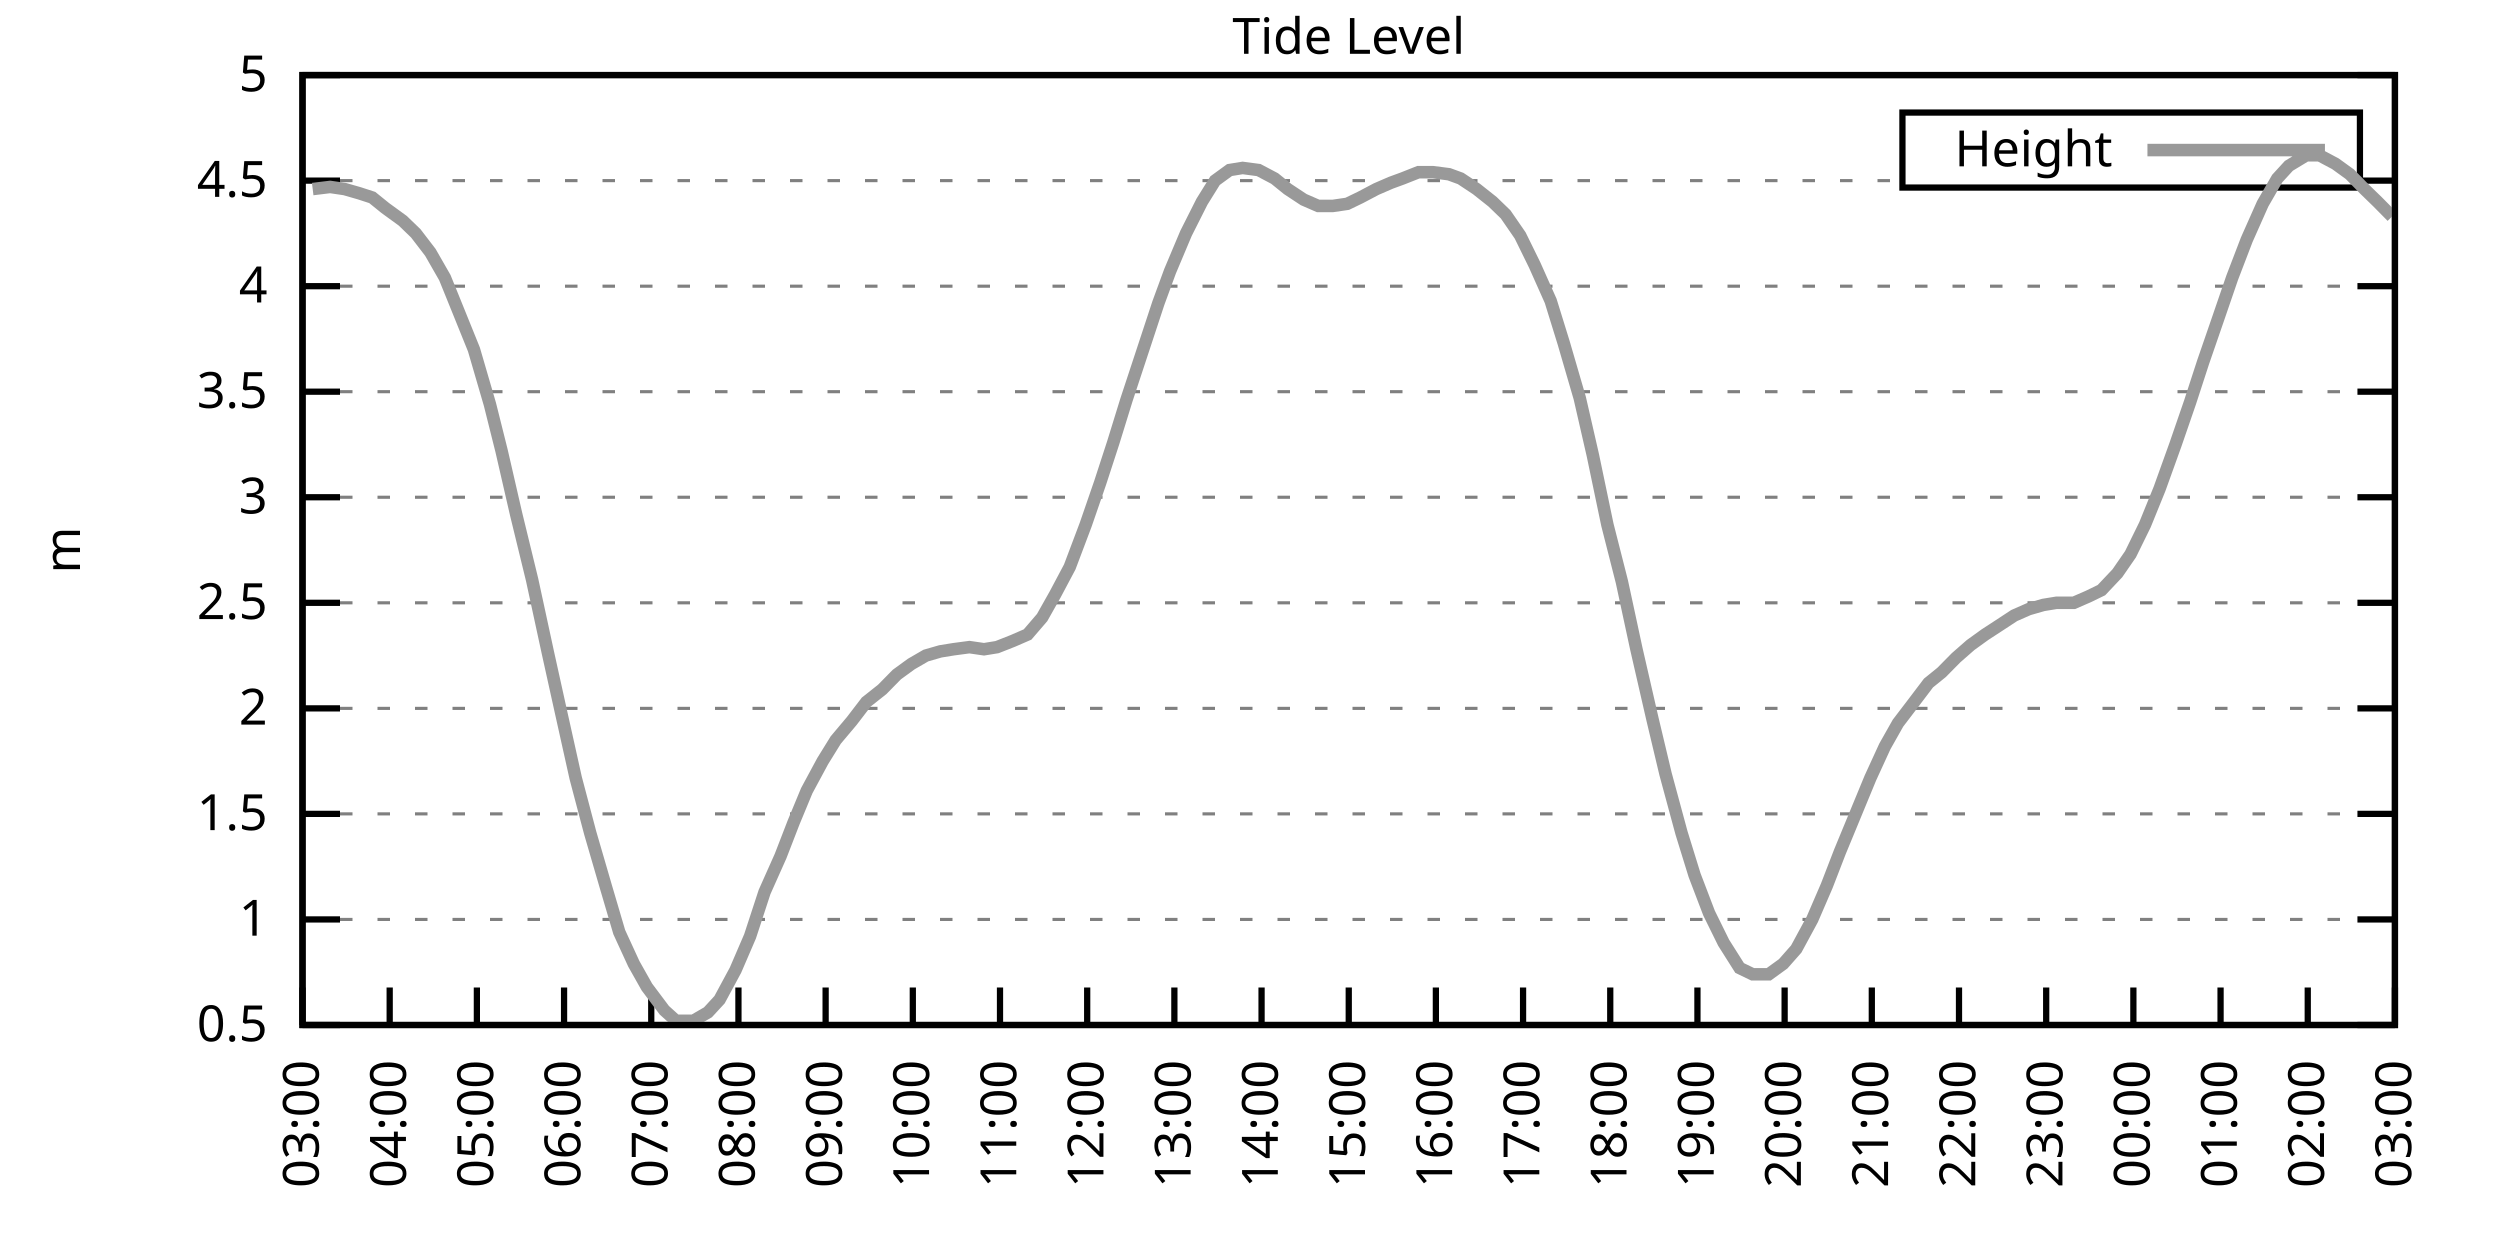
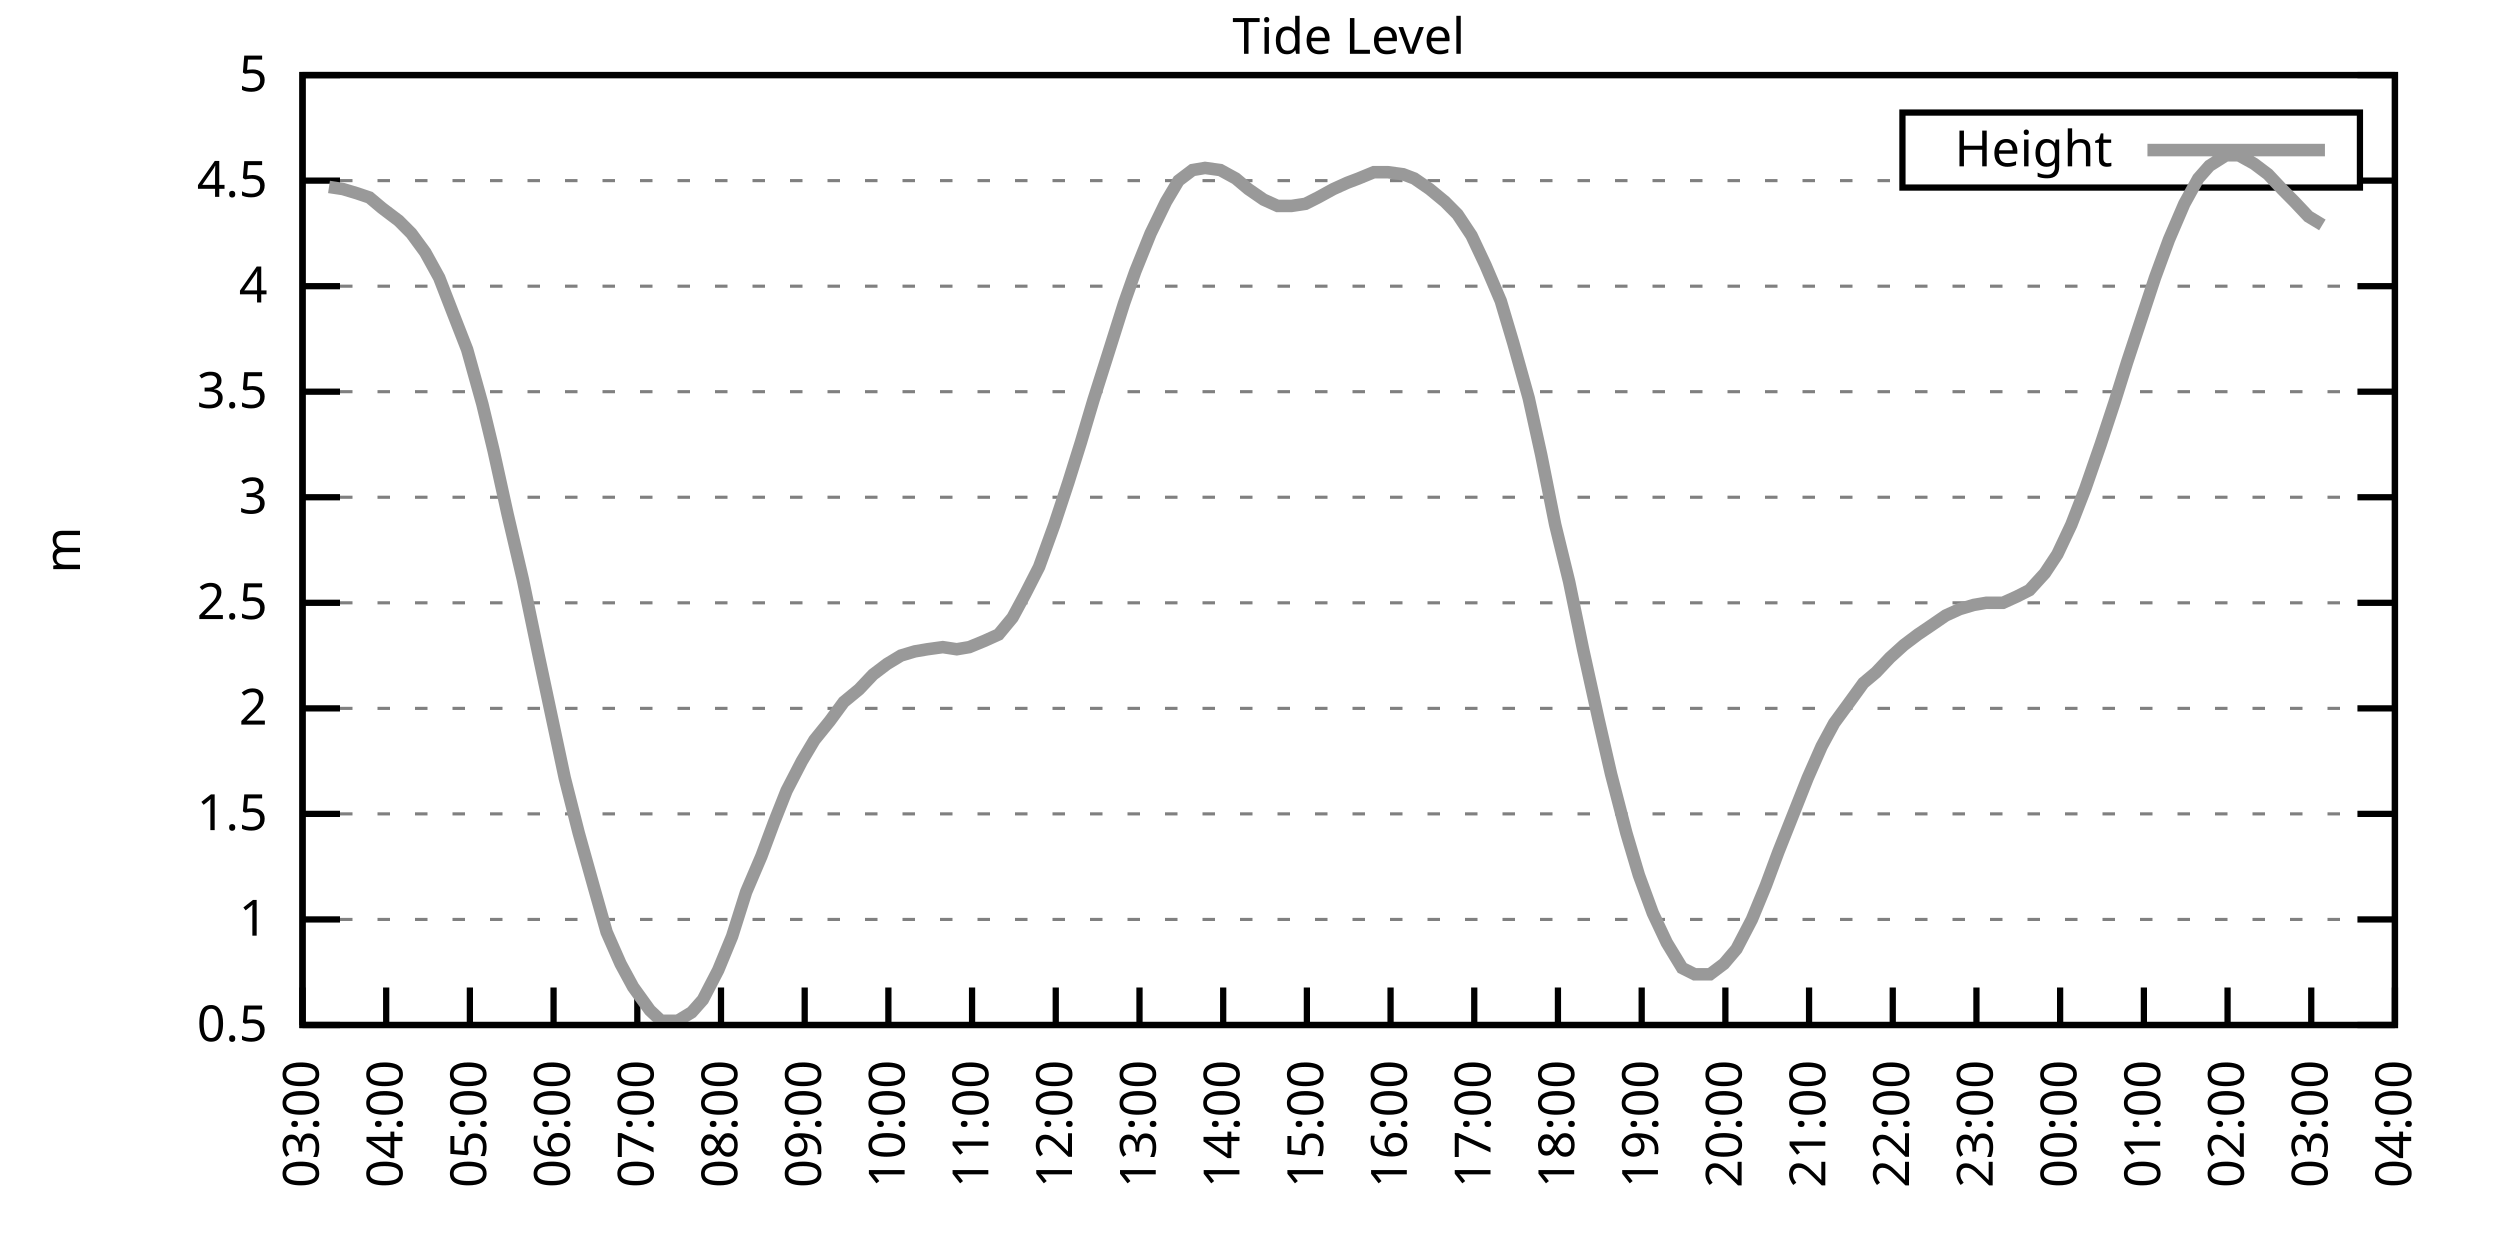
<svg xmlns="http://www.w3.org/2000/svg" xmlns:xlink="http://www.w3.org/1999/xlink" width="400" height="200" viewBox="0 0 400 200">
  <g id="gnuplot_canvas">
    <rect x="0" y="0" width="400" height="200" fill="none" />
    <defs>
      <circle id="gpDot" r="0.5" stroke-width="0.5" stroke="currentColor" />
      <path id="gpPt0" stroke-width="0.333" stroke="currentColor" d="M-1,0 h2 M0,-1 v2" />
      <path id="gpPt1" stroke-width="0.333" stroke="currentColor" d="M-1,-1 L1,1 M1,-1 L-1,1" />
      <path id="gpPt2" stroke-width="0.333" stroke="currentColor" d="M-1,0 L1,0 M0,-1 L0,1 M-1,-1 L1,1 M-1,1 L1,-1" />
      <rect id="gpPt3" stroke-width="0.333" stroke="currentColor" x="-1" y="-1" width="2" height="2" />
      <rect id="gpPt4" stroke-width="0.333" stroke="currentColor" fill="currentColor" x="-1" y="-1" width="2" height="2" />
      <circle id="gpPt5" stroke-width="0.333" stroke="currentColor" cx="0" cy="0" r="1" />
      <use xlink:href="#gpPt5" id="gpPt6" fill="currentColor" stroke="none" />
      <path id="gpPt7" stroke-width="0.333" stroke="currentColor" d="M0,-1.33 L-1.33,0.67 L1.33,0.67 z" />
      <use xlink:href="#gpPt7" id="gpPt8" fill="currentColor" stroke="none" />
      <use xlink:href="#gpPt7" id="gpPt9" stroke="currentColor" transform="rotate(180)" />
      <use xlink:href="#gpPt9" id="gpPt10" fill="currentColor" stroke="none" />
      <use xlink:href="#gpPt3" id="gpPt11" stroke="currentColor" transform="rotate(45)" />
      <use xlink:href="#gpPt11" id="gpPt12" fill="currentColor" stroke="none" />
      <path id="gpPt13" stroke-width="0.333" stroke="currentColor" d="M0,1.330 L1.265,0.411 L0.782,-1.067 L-0.782,-1.076 L-1.265,0.411 z" />
      <use xlink:href="#gpPt13" id="gpPt14" fill="currentColor" stroke="none" />
      <filter id="textbox" filterUnits="objectBoundingBox" x="0" y="0" height="1" width="1">
        <feFlood flood-color="white" flood-opacity="1" result="bgnd" />
        <feComposite in="SourceGraphic" in2="bgnd" operator="atop" />
      </filter>
      <filter id="greybox" filterUnits="objectBoundingBox" x="0" y="0" height="1" width="1">
        <feFlood flood-color="lightgrey" flood-opacity="1" result="grey" />
        <feComposite in="SourceGraphic" in2="grey" operator="atop" />
      </filter>
    </defs>
    <g fill="none" color="white" stroke="currentColor" stroke-width="1.00" stroke-linecap="butt" stroke-linejoin="miter">
</g>
    <g fill="none" color="black" stroke="currentColor" stroke-width="1.00" stroke-linecap="butt" stroke-linejoin="miter">
      <g stroke="none" shape-rendering="crispEdges">
        <polygon fill="rgb(255, 255, 255)" points="48.40,164.00 383.18,164.00 383.18,12.02 48.40,12.02 " />
      </g>
    </g>
    <g fill="none" color="black" stroke="currentColor" stroke-width="1.00" stroke-linecap="butt" stroke-linejoin="miter">
</g>
    <g fill="none" color="black" stroke="black" stroke-width="0.50" stroke-linecap="butt" stroke-linejoin="miter">
</g>
    <g fill="none" color="gray" stroke="currentColor" stroke-width="0.50" stroke-linecap="butt" stroke-linejoin="miter">
      <path stroke="gray" stroke-dasharray="2,4" class="gridline" d="M48.40,164.00 L383.19,164.00  " />
    </g>
    <g fill="none" color="gray" stroke="gray" stroke-width="1.00" stroke-linecap="butt" stroke-linejoin="miter">
</g>
    <g fill="none" color="black" stroke="currentColor" stroke-width="1.00" stroke-linecap="butt" stroke-linejoin="miter">
      <path stroke="black" d="M48.40,164.00 L54.40,164.00 M383.19,164.00 L377.19,164.00  " />
      <g transform="translate(42.80,166.60)" stroke="none" fill="black" font-family="Sans" font-size="8.00" text-anchor="end">
        <text>
          <tspan font-family="Sans"> 0.5</tspan>
        </text>
      </g>
    </g>
    <g fill="none" color="black" stroke="currentColor" stroke-width="1.00" stroke-linecap="butt" stroke-linejoin="miter">
</g>
    <g fill="none" color="black" stroke="black" stroke-width="0.50" stroke-linecap="butt" stroke-linejoin="miter">
</g>
    <g fill="none" color="gray" stroke="currentColor" stroke-width="0.50" stroke-linecap="butt" stroke-linejoin="miter">
      <path stroke="gray" stroke-dasharray="2,4" class="gridline" d="M48.40,147.11 L383.19,147.11  " />
    </g>
    <g fill="none" color="gray" stroke="gray" stroke-width="1.00" stroke-linecap="butt" stroke-linejoin="miter">
</g>
    <g fill="none" color="black" stroke="currentColor" stroke-width="1.00" stroke-linecap="butt" stroke-linejoin="miter">
      <path stroke="black" d="M48.40,147.11 L54.40,147.11 M383.19,147.11 L377.19,147.11  " />
      <g transform="translate(42.80,149.71)" stroke="none" fill="black" font-family="Sans" font-size="8.00" text-anchor="end">
        <text>
          <tspan font-family="Sans"> 1</tspan>
        </text>
      </g>
    </g>
    <g fill="none" color="black" stroke="currentColor" stroke-width="1.00" stroke-linecap="butt" stroke-linejoin="miter">
</g>
    <g fill="none" color="black" stroke="black" stroke-width="0.50" stroke-linecap="butt" stroke-linejoin="miter">
</g>
    <g fill="none" color="gray" stroke="currentColor" stroke-width="0.50" stroke-linecap="butt" stroke-linejoin="miter">
      <path stroke="gray" stroke-dasharray="2,4" class="gridline" d="M48.40,130.22 L383.19,130.22  " />
    </g>
    <g fill="none" color="gray" stroke="gray" stroke-width="1.00" stroke-linecap="butt" stroke-linejoin="miter">
</g>
    <g fill="none" color="black" stroke="currentColor" stroke-width="1.00" stroke-linecap="butt" stroke-linejoin="miter">
      <path stroke="black" d="M48.40,130.22 L54.40,130.22 M383.19,130.22 L377.19,130.22  " />
      <g transform="translate(42.80,132.82)" stroke="none" fill="black" font-family="Sans" font-size="8.00" text-anchor="end">
        <text>
          <tspan font-family="Sans"> 1.5</tspan>
        </text>
      </g>
    </g>
    <g fill="none" color="black" stroke="currentColor" stroke-width="1.00" stroke-linecap="butt" stroke-linejoin="miter">
</g>
    <g fill="none" color="black" stroke="black" stroke-width="0.50" stroke-linecap="butt" stroke-linejoin="miter">
</g>
    <g fill="none" color="gray" stroke="currentColor" stroke-width="0.50" stroke-linecap="butt" stroke-linejoin="miter">
      <path stroke="gray" stroke-dasharray="2,4" class="gridline" d="M48.40,113.34 L383.19,113.34  " />
    </g>
    <g fill="none" color="gray" stroke="gray" stroke-width="1.00" stroke-linecap="butt" stroke-linejoin="miter">
</g>
    <g fill="none" color="black" stroke="currentColor" stroke-width="1.00" stroke-linecap="butt" stroke-linejoin="miter">
      <path stroke="black" d="M48.40,113.34 L54.40,113.34 M383.19,113.34 L377.19,113.34  " />
      <g transform="translate(42.80,115.94)" stroke="none" fill="black" font-family="Sans" font-size="8.00" text-anchor="end">
        <text>
          <tspan font-family="Sans"> 2</tspan>
        </text>
      </g>
    </g>
    <g fill="none" color="black" stroke="currentColor" stroke-width="1.00" stroke-linecap="butt" stroke-linejoin="miter">
</g>
    <g fill="none" color="black" stroke="black" stroke-width="0.50" stroke-linecap="butt" stroke-linejoin="miter">
</g>
    <g fill="none" color="gray" stroke="currentColor" stroke-width="0.50" stroke-linecap="butt" stroke-linejoin="miter">
      <path stroke="gray" stroke-dasharray="2,4" class="gridline" d="M48.40,96.45 L383.19,96.45  " />
    </g>
    <g fill="none" color="gray" stroke="gray" stroke-width="1.00" stroke-linecap="butt" stroke-linejoin="miter">
</g>
    <g fill="none" color="black" stroke="currentColor" stroke-width="1.00" stroke-linecap="butt" stroke-linejoin="miter">
      <path stroke="black" d="M48.40,96.45 L54.40,96.45 M383.19,96.45 L377.19,96.45  " />
      <g transform="translate(42.80,99.05)" stroke="none" fill="black" font-family="Sans" font-size="8.00" text-anchor="end">
        <text>
          <tspan font-family="Sans"> 2.5</tspan>
        </text>
      </g>
    </g>
    <g fill="none" color="black" stroke="currentColor" stroke-width="1.00" stroke-linecap="butt" stroke-linejoin="miter">
</g>
    <g fill="none" color="black" stroke="black" stroke-width="0.50" stroke-linecap="butt" stroke-linejoin="miter">
</g>
    <g fill="none" color="gray" stroke="currentColor" stroke-width="0.50" stroke-linecap="butt" stroke-linejoin="miter">
      <path stroke="gray" stroke-dasharray="2,4" class="gridline" d="M48.40,79.56 L383.19,79.56  " />
    </g>
    <g fill="none" color="gray" stroke="gray" stroke-width="1.00" stroke-linecap="butt" stroke-linejoin="miter">
</g>
    <g fill="none" color="black" stroke="currentColor" stroke-width="1.00" stroke-linecap="butt" stroke-linejoin="miter">
      <path stroke="black" d="M48.40,79.56 L54.40,79.56 M383.19,79.56 L377.19,79.56  " />
      <g transform="translate(42.80,82.16)" stroke="none" fill="black" font-family="Sans" font-size="8.00" text-anchor="end">
        <text>
          <tspan font-family="Sans"> 3</tspan>
        </text>
      </g>
    </g>
    <g fill="none" color="black" stroke="currentColor" stroke-width="1.00" stroke-linecap="butt" stroke-linejoin="miter">
</g>
    <g fill="none" color="black" stroke="black" stroke-width="0.50" stroke-linecap="butt" stroke-linejoin="miter">
</g>
    <g fill="none" color="gray" stroke="currentColor" stroke-width="0.50" stroke-linecap="butt" stroke-linejoin="miter">
      <path stroke="gray" stroke-dasharray="2,4" class="gridline" d="M48.40,62.67 L383.19,62.67  " />
    </g>
    <g fill="none" color="gray" stroke="gray" stroke-width="1.00" stroke-linecap="butt" stroke-linejoin="miter">
</g>
    <g fill="none" color="black" stroke="currentColor" stroke-width="1.00" stroke-linecap="butt" stroke-linejoin="miter">
      <path stroke="black" d="M48.40,62.67 L54.40,62.67 M383.19,62.67 L377.19,62.67  " />
      <g transform="translate(42.80,65.27)" stroke="none" fill="black" font-family="Sans" font-size="8.00" text-anchor="end">
        <text>
          <tspan font-family="Sans"> 3.5</tspan>
        </text>
      </g>
    </g>
    <g fill="none" color="black" stroke="currentColor" stroke-width="1.00" stroke-linecap="butt" stroke-linejoin="miter">
</g>
    <g fill="none" color="black" stroke="black" stroke-width="0.50" stroke-linecap="butt" stroke-linejoin="miter">
</g>
    <g fill="none" color="gray" stroke="currentColor" stroke-width="0.50" stroke-linecap="butt" stroke-linejoin="miter">
      <path stroke="gray" stroke-dasharray="2,4" class="gridline" d="M48.40,45.79 L383.19,45.79  " />
    </g>
    <g fill="none" color="gray" stroke="gray" stroke-width="1.00" stroke-linecap="butt" stroke-linejoin="miter">
</g>
    <g fill="none" color="black" stroke="currentColor" stroke-width="1.00" stroke-linecap="butt" stroke-linejoin="miter">
      <path stroke="black" d="M48.40,45.79 L54.40,45.79 M383.19,45.79 L377.19,45.79  " />
      <g transform="translate(42.80,48.39)" stroke="none" fill="black" font-family="Sans" font-size="8.00" text-anchor="end">
        <text>
          <tspan font-family="Sans"> 4</tspan>
        </text>
      </g>
    </g>
    <g fill="none" color="black" stroke="currentColor" stroke-width="1.00" stroke-linecap="butt" stroke-linejoin="miter">
</g>
    <g fill="none" color="black" stroke="black" stroke-width="0.50" stroke-linecap="butt" stroke-linejoin="miter">
</g>
    <g fill="none" color="gray" stroke="currentColor" stroke-width="0.50" stroke-linecap="butt" stroke-linejoin="miter">
      <path stroke="gray" stroke-dasharray="2,4" class="gridline" d="M48.40,28.90 L304.39,28.90 M377.59,28.90 L383.19,28.90  " />
    </g>
    <g fill="none" color="gray" stroke="gray" stroke-width="1.00" stroke-linecap="butt" stroke-linejoin="miter">
</g>
    <g fill="none" color="black" stroke="currentColor" stroke-width="1.00" stroke-linecap="butt" stroke-linejoin="miter">
      <path stroke="black" d="M48.40,28.90 L54.40,28.90 M383.19,28.90 L377.19,28.90  " />
      <g transform="translate(42.80,31.50)" stroke="none" fill="black" font-family="Sans" font-size="8.00" text-anchor="end">
        <text>
          <tspan font-family="Sans"> 4.5</tspan>
        </text>
      </g>
    </g>
    <g fill="none" color="black" stroke="currentColor" stroke-width="1.00" stroke-linecap="butt" stroke-linejoin="miter">
</g>
    <g fill="none" color="black" stroke="black" stroke-width="0.50" stroke-linecap="butt" stroke-linejoin="miter">
</g>
    <g fill="none" color="gray" stroke="currentColor" stroke-width="0.50" stroke-linecap="butt" stroke-linejoin="miter">
      <path stroke="gray" stroke-dasharray="2,4" class="gridline" d="M48.40,12.01 L383.19,12.01  " />
    </g>
    <g fill="none" color="gray" stroke="gray" stroke-width="1.00" stroke-linecap="butt" stroke-linejoin="miter">
</g>
    <g fill="none" color="black" stroke="currentColor" stroke-width="1.00" stroke-linecap="butt" stroke-linejoin="miter">
      <path stroke="black" d="M48.40,12.01 L54.40,12.01 M383.19,12.01 L377.19,12.01  " />
      <g transform="translate(42.80,14.61)" stroke="none" fill="black" font-family="Sans" font-size="8.00" text-anchor="end">
        <text>
          <tspan font-family="Sans"> 5</tspan>
        </text>
      </g>
    </g>
    <g fill="none" color="black" stroke="currentColor" stroke-width="1.00" stroke-linecap="butt" stroke-linejoin="miter">
      <path stroke="black" d="M48.40,164.00 L48.40,158.00  " />
      <g transform="translate(51.00,169.60) rotate(270.00)" stroke="none" fill="black" font-family="Sans" font-size="8.00" text-anchor="end">
        <text>
          <tspan font-family="Sans">03:00</tspan>
        </text>
      </g>
    </g>
    <g fill="none" color="black" stroke="currentColor" stroke-width="1.00" stroke-linecap="butt" stroke-linejoin="miter">
-       <path stroke="black" d="M62.35,164.00 L62.35,158.00  " />
-       <g transform="translate(64.95,169.60) rotate(270.00)" stroke="none" fill="black" font-family="Sans" font-size="8.00" text-anchor="end">
+       <path stroke="black" d="M61.79,164.00 L61.79,158.00  " />
+       <g transform="translate(64.39,169.60) rotate(270.00)" stroke="none" fill="black" font-family="Sans" font-size="8.00" text-anchor="end">
        <text>
          <tspan font-family="Sans">04:00</tspan>
        </text>
      </g>
    </g>
    <g fill="none" color="black" stroke="currentColor" stroke-width="1.00" stroke-linecap="butt" stroke-linejoin="miter">
-       <path stroke="black" d="M76.30,164.00 L76.30,158.00  " />
-       <g transform="translate(78.90,169.60) rotate(270.00)" stroke="none" fill="black" font-family="Sans" font-size="8.00" text-anchor="end">
+       <path stroke="black" d="M75.18,164.00 L75.18,158.00  " />
+       <g transform="translate(77.78,169.60) rotate(270.00)" stroke="none" fill="black" font-family="Sans" font-size="8.00" text-anchor="end">
        <text>
          <tspan font-family="Sans">05:00</tspan>
        </text>
      </g>
    </g>
    <g fill="none" color="black" stroke="currentColor" stroke-width="1.00" stroke-linecap="butt" stroke-linejoin="miter">
-       <path stroke="black" d="M90.25,164.00 L90.25,158.00  " />
-       <g transform="translate(92.85,169.60) rotate(270.00)" stroke="none" fill="black" font-family="Sans" font-size="8.00" text-anchor="end">
+       <path stroke="black" d="M88.57,164.00 L88.57,158.00  " />
+       <g transform="translate(91.17,169.60) rotate(270.00)" stroke="none" fill="black" font-family="Sans" font-size="8.00" text-anchor="end">
        <text>
          <tspan font-family="Sans">06:00</tspan>
        </text>
      </g>
    </g>
    <g fill="none" color="black" stroke="currentColor" stroke-width="1.00" stroke-linecap="butt" stroke-linejoin="miter">
-       <path stroke="black" d="M104.20,164.00 L104.20,158.00  " />
-       <g transform="translate(106.80,169.60) rotate(270.00)" stroke="none" fill="black" font-family="Sans" font-size="8.00" text-anchor="end">
+       <path stroke="black" d="M101.97,164.00 L101.97,158.00  " />
+       <g transform="translate(104.57,169.60) rotate(270.00)" stroke="none" fill="black" font-family="Sans" font-size="8.00" text-anchor="end">
        <text>
          <tspan font-family="Sans">07:00</tspan>
        </text>
      </g>
    </g>
    <g fill="none" color="black" stroke="currentColor" stroke-width="1.00" stroke-linecap="butt" stroke-linejoin="miter">
-       <path stroke="black" d="M118.15,164.00 L118.15,158.00  " />
-       <g transform="translate(120.75,169.60) rotate(270.00)" stroke="none" fill="black" font-family="Sans" font-size="8.00" text-anchor="end">
+       <path stroke="black" d="M115.36,164.00 L115.36,158.00  " />
+       <g transform="translate(117.96,169.60) rotate(270.00)" stroke="none" fill="black" font-family="Sans" font-size="8.00" text-anchor="end">
        <text>
          <tspan font-family="Sans">08:00</tspan>
        </text>
      </g>
    </g>
    <g fill="none" color="black" stroke="currentColor" stroke-width="1.00" stroke-linecap="butt" stroke-linejoin="miter">
-       <path stroke="black" d="M132.10,164.00 L132.10,158.00  " />
-       <g transform="translate(134.70,169.60) rotate(270.00)" stroke="none" fill="black" font-family="Sans" font-size="8.00" text-anchor="end">
+       <path stroke="black" d="M128.75,164.00 L128.75,158.00  " />
+       <g transform="translate(131.35,169.60) rotate(270.00)" stroke="none" fill="black" font-family="Sans" font-size="8.00" text-anchor="end">
        <text>
          <tspan font-family="Sans">09:00</tspan>
        </text>
      </g>
    </g>
    <g fill="none" color="black" stroke="currentColor" stroke-width="1.00" stroke-linecap="butt" stroke-linejoin="miter">
-       <path stroke="black" d="M146.05,164.00 L146.05,158.00  " />
-       <g transform="translate(148.65,169.60) rotate(270.00)" stroke="none" fill="black" font-family="Sans" font-size="8.00" text-anchor="end">
+       <path stroke="black" d="M142.14,164.00 L142.14,158.00  " />
+       <g transform="translate(144.74,169.60) rotate(270.00)" stroke="none" fill="black" font-family="Sans" font-size="8.00" text-anchor="end">
        <text>
          <tspan font-family="Sans">10:00</tspan>
        </text>
      </g>
    </g>
    <g fill="none" color="black" stroke="currentColor" stroke-width="1.00" stroke-linecap="butt" stroke-linejoin="miter">
-       <path stroke="black" d="M160.00,164.00 L160.00,158.00  " />
-       <g transform="translate(162.60,169.60) rotate(270.00)" stroke="none" fill="black" font-family="Sans" font-size="8.00" text-anchor="end">
+       <path stroke="black" d="M155.53,164.00 L155.53,158.00  " />
+       <g transform="translate(158.13,169.60) rotate(270.00)" stroke="none" fill="black" font-family="Sans" font-size="8.00" text-anchor="end">
        <text>
          <tspan font-family="Sans">11:00</tspan>
        </text>
      </g>
    </g>
    <g fill="none" color="black" stroke="currentColor" stroke-width="1.00" stroke-linecap="butt" stroke-linejoin="miter">
-       <path stroke="black" d="M173.95,164.00 L173.95,158.00  " />
-       <g transform="translate(176.55,169.60) rotate(270.00)" stroke="none" fill="black" font-family="Sans" font-size="8.00" text-anchor="end">
+       <path stroke="black" d="M168.92,164.00 L168.92,158.00  " />
+       <g transform="translate(171.52,169.60) rotate(270.00)" stroke="none" fill="black" font-family="Sans" font-size="8.00" text-anchor="end">
        <text>
          <tspan font-family="Sans">12:00</tspan>
        </text>
      </g>
    </g>
    <g fill="none" color="black" stroke="currentColor" stroke-width="1.00" stroke-linecap="butt" stroke-linejoin="miter">
-       <path stroke="black" d="M187.90,164.00 L187.90,158.00  " />
-       <g transform="translate(190.50,169.60) rotate(270.00)" stroke="none" fill="black" font-family="Sans" font-size="8.00" text-anchor="end">
+       <path stroke="black" d="M182.32,164.00 L182.32,158.00  " />
+       <g transform="translate(184.92,169.60) rotate(270.00)" stroke="none" fill="black" font-family="Sans" font-size="8.00" text-anchor="end">
        <text>
          <tspan font-family="Sans">13:00</tspan>
        </text>
      </g>
    </g>
    <g fill="none" color="black" stroke="currentColor" stroke-width="1.00" stroke-linecap="butt" stroke-linejoin="miter">
-       <path stroke="black" d="M201.85,164.00 L201.85,158.00  " />
-       <g transform="translate(204.45,169.60) rotate(270.00)" stroke="none" fill="black" font-family="Sans" font-size="8.00" text-anchor="end">
+       <path stroke="black" d="M195.71,164.00 L195.71,158.00  " />
+       <g transform="translate(198.31,169.60) rotate(270.00)" stroke="none" fill="black" font-family="Sans" font-size="8.00" text-anchor="end">
        <text>
          <tspan font-family="Sans">14:00</tspan>
        </text>
      </g>
    </g>
    <g fill="none" color="black" stroke="currentColor" stroke-width="1.00" stroke-linecap="butt" stroke-linejoin="miter">
-       <path stroke="black" d="M215.80,164.00 L215.80,158.00  " />
-       <g transform="translate(218.40,169.60) rotate(270.00)" stroke="none" fill="black" font-family="Sans" font-size="8.00" text-anchor="end">
+       <path stroke="black" d="M209.10,164.00 L209.10,158.00  " />
+       <g transform="translate(211.70,169.60) rotate(270.00)" stroke="none" fill="black" font-family="Sans" font-size="8.00" text-anchor="end">
        <text>
          <tspan font-family="Sans">15:00</tspan>
        </text>
      </g>
    </g>
    <g fill="none" color="black" stroke="currentColor" stroke-width="1.00" stroke-linecap="butt" stroke-linejoin="miter">
-       <path stroke="black" d="M229.74,164.00 L229.74,158.00  " />
-       <g transform="translate(232.34,169.60) rotate(270.00)" stroke="none" fill="black" font-family="Sans" font-size="8.00" text-anchor="end">
+       <path stroke="black" d="M222.49,164.00 L222.49,158.00  " />
+       <g transform="translate(225.09,169.60) rotate(270.00)" stroke="none" fill="black" font-family="Sans" font-size="8.00" text-anchor="end">
        <text>
          <tspan font-family="Sans">16:00</tspan>
        </text>
      </g>
    </g>
    <g fill="none" color="black" stroke="currentColor" stroke-width="1.00" stroke-linecap="butt" stroke-linejoin="miter">
-       <path stroke="black" d="M243.69,164.00 L243.69,158.00  " />
-       <g transform="translate(246.29,169.60) rotate(270.00)" stroke="none" fill="black" font-family="Sans" font-size="8.00" text-anchor="end">
+       <path stroke="black" d="M235.88,164.00 L235.88,158.00  " />
+       <g transform="translate(238.48,169.60) rotate(270.00)" stroke="none" fill="black" font-family="Sans" font-size="8.00" text-anchor="end">
        <text>
          <tspan font-family="Sans">17:00</tspan>
        </text>
      </g>
    </g>
    <g fill="none" color="black" stroke="currentColor" stroke-width="1.00" stroke-linecap="butt" stroke-linejoin="miter">
-       <path stroke="black" d="M257.64,164.00 L257.64,158.00  " />
-       <g transform="translate(260.24,169.60) rotate(270.00)" stroke="none" fill="black" font-family="Sans" font-size="8.00" text-anchor="end">
+       <path stroke="black" d="M249.27,164.00 L249.27,158.00  " />
+       <g transform="translate(251.87,169.60) rotate(270.00)" stroke="none" fill="black" font-family="Sans" font-size="8.00" text-anchor="end">
        <text>
          <tspan font-family="Sans">18:00</tspan>
        </text>
      </g>
    </g>
    <g fill="none" color="black" stroke="currentColor" stroke-width="1.00" stroke-linecap="butt" stroke-linejoin="miter">
-       <path stroke="black" d="M271.59,164.00 L271.59,158.00  " />
-       <g transform="translate(274.19,169.60) rotate(270.00)" stroke="none" fill="black" font-family="Sans" font-size="8.00" text-anchor="end">
+       <path stroke="black" d="M262.67,164.00 L262.67,158.00  " />
+       <g transform="translate(265.27,169.60) rotate(270.00)" stroke="none" fill="black" font-family="Sans" font-size="8.00" text-anchor="end">
        <text>
          <tspan font-family="Sans">19:00</tspan>
        </text>
      </g>
    </g>
    <g fill="none" color="black" stroke="currentColor" stroke-width="1.00" stroke-linecap="butt" stroke-linejoin="miter">
-       <path stroke="black" d="M285.54,164.00 L285.54,158.00  " />
-       <g transform="translate(288.14,169.60) rotate(270.00)" stroke="none" fill="black" font-family="Sans" font-size="8.00" text-anchor="end">
+       <path stroke="black" d="M276.06,164.00 L276.06,158.00  " />
+       <g transform="translate(278.66,169.60) rotate(270.00)" stroke="none" fill="black" font-family="Sans" font-size="8.00" text-anchor="end">
        <text>
          <tspan font-family="Sans">20:00</tspan>
        </text>
      </g>
    </g>
    <g fill="none" color="black" stroke="currentColor" stroke-width="1.00" stroke-linecap="butt" stroke-linejoin="miter">
-       <path stroke="black" d="M299.49,164.00 L299.49,158.00  " />
-       <g transform="translate(302.09,169.60) rotate(270.00)" stroke="none" fill="black" font-family="Sans" font-size="8.00" text-anchor="end">
+       <path stroke="black" d="M289.45,164.00 L289.45,158.00  " />
+       <g transform="translate(292.05,169.60) rotate(270.00)" stroke="none" fill="black" font-family="Sans" font-size="8.00" text-anchor="end">
        <text>
          <tspan font-family="Sans">21:00</tspan>
        </text>
      </g>
    </g>
    <g fill="none" color="black" stroke="currentColor" stroke-width="1.00" stroke-linecap="butt" stroke-linejoin="miter">
-       <path stroke="black" d="M313.44,164.00 L313.44,158.00  " />
-       <g transform="translate(316.04,169.60) rotate(270.00)" stroke="none" fill="black" font-family="Sans" font-size="8.00" text-anchor="end">
+       <path stroke="black" d="M302.84,164.00 L302.84,158.00  " />
+       <g transform="translate(305.44,169.60) rotate(270.00)" stroke="none" fill="black" font-family="Sans" font-size="8.00" text-anchor="end">
        <text>
          <tspan font-family="Sans">22:00</tspan>
        </text>
      </g>
    </g>
    <g fill="none" color="black" stroke="currentColor" stroke-width="1.00" stroke-linecap="butt" stroke-linejoin="miter">
-       <path stroke="black" d="M327.39,164.00 L327.39,158.00  " />
-       <g transform="translate(329.99,169.60) rotate(270.00)" stroke="none" fill="black" font-family="Sans" font-size="8.00" text-anchor="end">
+       <path stroke="black" d="M316.23,164.00 L316.23,158.00  " />
+       <g transform="translate(318.83,169.60) rotate(270.00)" stroke="none" fill="black" font-family="Sans" font-size="8.00" text-anchor="end">
        <text>
          <tspan font-family="Sans">23:00</tspan>
        </text>
      </g>
    </g>
    <g fill="none" color="black" stroke="currentColor" stroke-width="1.00" stroke-linecap="butt" stroke-linejoin="miter">
-       <path stroke="black" d="M341.34,164.00 L341.34,158.00  " />
-       <g transform="translate(343.94,169.60) rotate(270.00)" stroke="none" fill="black" font-family="Sans" font-size="8.00" text-anchor="end">
+       <path stroke="black" d="M329.62,164.00 L329.62,158.00  " />
+       <g transform="translate(332.22,169.60) rotate(270.00)" stroke="none" fill="black" font-family="Sans" font-size="8.00" text-anchor="end">
        <text>
          <tspan font-family="Sans">00:00</tspan>
        </text>
      </g>
    </g>
    <g fill="none" color="black" stroke="currentColor" stroke-width="1.00" stroke-linecap="butt" stroke-linejoin="miter">
-       <path stroke="black" d="M355.29,164.00 L355.29,158.00  " />
-       <g transform="translate(357.89,169.60) rotate(270.00)" stroke="none" fill="black" font-family="Sans" font-size="8.00" text-anchor="end">
+       <path stroke="black" d="M343.02,164.00 L343.02,158.00  " />
+       <g transform="translate(345.62,169.60) rotate(270.00)" stroke="none" fill="black" font-family="Sans" font-size="8.00" text-anchor="end">
        <text>
          <tspan font-family="Sans">01:00</tspan>
        </text>
      </g>
    </g>
    <g fill="none" color="black" stroke="currentColor" stroke-width="1.00" stroke-linecap="butt" stroke-linejoin="miter">
-       <path stroke="black" d="M369.24,164.00 L369.24,158.00  " />
-       <g transform="translate(371.84,169.60) rotate(270.00)" stroke="none" fill="black" font-family="Sans" font-size="8.00" text-anchor="end">
+       <path stroke="black" d="M356.41,164.00 L356.41,158.00  " />
+       <g transform="translate(359.01,169.60) rotate(270.00)" stroke="none" fill="black" font-family="Sans" font-size="8.00" text-anchor="end">
        <text>
          <tspan font-family="Sans">02:00</tspan>
+         </text>
+       </g>
+     </g>
+     <g fill="none" color="black" stroke="currentColor" stroke-width="1.00" stroke-linecap="butt" stroke-linejoin="miter">
+       <path stroke="black" d="M369.80,164.00 L369.80,158.00  " />
+       <g transform="translate(372.40,169.60) rotate(270.00)" stroke="none" fill="black" font-family="Sans" font-size="8.00" text-anchor="end">
+         <text>
+           <tspan font-family="Sans">03:00</tspan>
        </text>
      </g>
    </g>
    <g fill="none" color="black" stroke="currentColor" stroke-width="1.00" stroke-linecap="butt" stroke-linejoin="miter">
      <path stroke="black" d="M383.19,164.00 L383.19,158.00  " />
      <g transform="translate(385.79,169.60) rotate(270.00)" stroke="none" fill="black" font-family="Sans" font-size="8.00" text-anchor="end">
        <text>
-           <tspan font-family="Sans">03:00</tspan>
+           <tspan font-family="Sans">04:00</tspan>
        </text>
      </g>
    </g>
    <g fill="none" color="black" stroke="currentColor" stroke-width="1.00" stroke-linecap="butt" stroke-linejoin="miter">
</g>
    <g fill="none" color="black" stroke="currentColor" stroke-width="1.00" stroke-linecap="butt" stroke-linejoin="miter">
      <path stroke="black" d="M48.40,12.01 L48.40,164.00 L383.19,164.00 L383.19,12.01 L48.40,12.01 Z  " />
    </g>
    <g fill="none" color="black" stroke="currentColor" stroke-width="1.00" stroke-linecap="butt" stroke-linejoin="miter">
</g>
    <g fill="none" color="black" stroke="currentColor" stroke-width="1.00" stroke-linecap="butt" stroke-linejoin="miter">
      <path stroke="black" d="M304.39,30.01 L304.39,18.01 L377.59,18.01 L377.59,30.01 L304.39,30.01 Z  " />
    </g>
    <g id="Tide_level_plot_1">
      <g fill="none" color="white" stroke="black" stroke-width="2.00" stroke-linecap="butt" stroke-linejoin="miter">
</g>
      <g fill="none" color="black" stroke="currentColor" stroke-width="2.00" stroke-linecap="butt" stroke-linejoin="miter">
        <g transform="translate(337.99,26.61)" stroke="none" fill="black" font-family="Sans" font-size="8.00" text-anchor="end">
          <text>
            <tspan font-family="Sans">Height</tspan>
          </text>
        </g>
      </g>
      <g fill="none" color="black" stroke="currentColor" stroke-width="2.00" stroke-linecap="butt" stroke-linejoin="miter">
-         <path stroke="rgb(153, 153, 153)" d="M343.59,24.01 L371.99,24.01 M50.03,30.25 L52.82,29.91 L55.14,30.25 L57.47,30.92 L59.56,31.60 L61.65,33.29   L64.44,35.32 L66.53,37.34 L68.86,40.38 L71.18,44.43 L73.51,50.18 L75.83,55.92 L78.39,64.70 L80.25,72.13   L82.58,82.26 L85.13,92.73 L87.69,104.56 L89.78,114.01 L92.11,124.48 L94.43,133.26 L96.99,142.05 L99.08,149.14   L101.41,154.21 L103.50,157.92 L106.29,161.64 L108.15,163.32 L110.94,163.32 L113.27,161.97 L115.13,159.95 L117.68,155.22   L120.01,149.81 L122.33,142.72 L124.89,136.98 L126.98,131.58 L129.08,126.51 L131.63,121.78 L133.72,118.40 L136.28,115.36   L138.61,112.32 L141.16,110.30 L143.49,107.93 L145.81,106.24 L148.14,104.89 L150.46,104.22 L152.56,103.88 L155.11,103.54   L157.44,103.88 L159.53,103.54 L162.09,102.53 L164.41,101.52 L166.74,98.81 L168.83,95.10 L171.16,90.71 L173.71,83.95   L176.04,77.20 L178.13,70.78 L180.22,64.02 L182.78,56.26 L185.34,48.49 L187.20,43.42 L189.76,37.34 L192.31,32.28   L194.41,28.90 L196.73,27.21 L198.82,26.87 L201.38,27.21 L203.94,28.56 L206.03,30.25 L208.59,31.94 L210.91,32.95   L213.24,32.95 L215.56,32.61 L217.65,31.60 L220.21,30.25 L222.54,29.24 L224.40,28.56 L226.95,27.55 L229.28,27.55   L231.84,27.88 L233.70,28.56 L236.25,30.25 L238.81,32.28 L240.90,34.30 L243.23,37.68 L245.55,42.41 L248.11,48.15   L250.20,54.90 L252.76,63.69 L254.85,72.81 L257.18,83.95 L259.50,93.07 L261.83,103.88 L264.39,115.03 L266.48,123.81   L269.04,133.26 L271.13,140.02 L273.45,146.10 L275.78,150.83 L278.34,154.88 L280.43,155.89 L282.99,155.89 L285.31,154.21   L287.40,151.84 L289.96,147.11 L292.29,141.71 L294.38,136.30 L296.47,131.24 L299.26,124.48 L301.58,119.42 L303.68,115.70   L306.00,112.66 L308.56,109.28 L310.65,107.59 L312.98,105.23 L315.30,103.20 L317.63,101.52 L319.72,100.16 L322.28,98.48   L324.60,97.46 L326.93,96.79 L329.02,96.45 L331.81,96.45 L334.13,95.44 L336.23,94.42 L338.78,91.72 L340.88,88.68   L343.20,83.95 L345.53,78.21 L348.08,71.12 L350.41,64.36 L352.50,57.94 L354.83,51.19 L357.15,44.43 L359.48,38.35   L362.03,32.61 L364.36,28.56 L366.22,26.53 L369.01,24.84 L371.10,24.84 L373.66,26.20 L375.98,27.88 L378.31,30.25   L380.40,32.28 L382.73,34.64  " />
+         <path stroke="rgb(153, 153, 153)" d="M343.59,24.01 L371.99,24.01 M52.64,29.91 L54.87,30.25 L57.10,30.92 L59.11,31.60 L61.12,33.29 L63.80,35.32   L65.81,37.34 L68.04,40.38 L70.27,44.43 L72.50,50.18 L74.74,55.92 L77.19,64.70 L78.98,72.13 L81.21,82.26   L83.66,92.73 L86.12,104.56 L88.13,114.01 L90.36,124.48 L92.59,133.26 L95.05,142.05 L97.06,149.14 L99.29,154.21   L101.30,157.92 L103.98,161.64 L105.76,163.32 L108.44,163.32 L110.67,161.97 L112.46,159.95 L114.91,155.22 L117.14,149.81   L119.38,142.72 L121.83,136.98 L123.84,131.58 L125.85,126.51 L128.30,121.78 L130.31,118.40 L132.77,115.36 L135.00,112.32   L137.45,110.30 L139.69,107.93 L141.92,106.24 L144.15,104.89 L146.38,104.22 L148.39,103.88 L150.85,103.54 L153.08,103.88   L155.09,103.54 L157.54,102.53 L159.77,101.52 L162.01,98.81 L164.01,95.10 L166.25,90.71 L168.70,83.95 L170.93,77.20   L172.94,70.78 L174.95,64.02 L177.41,56.26 L179.86,48.49 L181.65,43.42 L184.10,37.34 L186.56,32.28 L188.57,28.90   L190.80,27.21 L192.81,26.87 L195.26,27.21 L197.72,28.56 L199.73,30.25 L202.18,31.94 L204.41,32.95 L206.64,32.95   L208.88,32.61 L210.88,31.60 L213.34,30.25 L215.57,29.24 L217.36,28.56 L219.81,27.55 L222.04,27.55 L224.50,27.88   L226.29,28.56 L228.74,30.25 L231.20,32.28 L233.20,34.30 L235.44,37.68 L237.67,42.41 L240.12,48.15 L242.13,54.90   L244.59,63.69 L246.60,72.81 L248.83,83.95 L251.06,93.07 L253.29,103.88 L255.75,115.03 L257.76,123.81 L260.21,133.26   L262.22,140.02 L264.45,146.10 L266.68,150.83 L269.14,154.88 L271.15,155.89 L273.60,155.89 L275.83,154.21 L277.84,151.84   L280.30,147.11 L282.53,141.71 L284.54,136.30 L286.55,131.24 L289.23,124.48 L291.46,119.42 L293.47,115.70 L295.70,112.66   L298.15,109.28 L300.16,107.59 L302.39,105.23 L304.63,103.20 L306.86,101.52 L308.87,100.16 L311.32,98.48 L313.55,97.46   L315.79,96.79 L317.79,96.45 L320.47,96.45 L322.70,95.44 L324.71,94.42 L327.17,91.72 L329.18,88.68 L331.41,83.95   L333.64,78.21 L336.10,71.12 L338.33,64.36 L340.34,57.94 L342.57,51.19 L344.80,44.43 L347.03,38.35 L349.49,32.61   L351.72,28.56 L353.51,26.53 L356.18,24.84 L358.19,24.84 L360.65,26.20 L362.88,27.88 L365.11,30.25 L367.12,32.28   L369.35,34.64 L371.58,35.99  " />
      </g>
    </g>
    <g fill="none" color="black" stroke="currentColor" stroke-width="2.00" stroke-linecap="butt" stroke-linejoin="miter">
</g>
    <g fill="none" color="black" stroke="black" stroke-width="1.00" stroke-linecap="butt" stroke-linejoin="miter">
</g>
    <g fill="none" color="black" stroke="currentColor" stroke-width="1.00" stroke-linecap="butt" stroke-linejoin="miter">
      <path stroke="black" d="M48.40,12.01 L48.40,164.00 L383.19,164.00 L383.19,12.01 L48.40,12.01 Z  " />
      <g transform="translate(12.80,88.01) rotate(270.00)" stroke="none" fill="black" font-family="Sans" font-size="8.00" text-anchor="middle">
        <text>
          <tspan font-family="Sans">m</tspan>
        </text>
      </g>
    </g>
    <g fill="none" color="black" stroke="currentColor" stroke-width="1.00" stroke-linecap="butt" stroke-linejoin="miter">
</g>
    <g fill="none" color="black" stroke="currentColor" stroke-width="1.00" stroke-linecap="butt" stroke-linejoin="miter">
      <g transform="translate(215.79,8.61)" stroke="none" fill="black" font-family="Sans" font-size="8.00" text-anchor="middle">
        <text>
          <tspan font-family="Sans">Tide Level</tspan>
        </text>
      </g>
    </g>
    <g fill="none" color="black" stroke="currentColor" stroke-width="1.00" stroke-linecap="butt" stroke-linejoin="miter">
</g>
  </g>
</svg>
